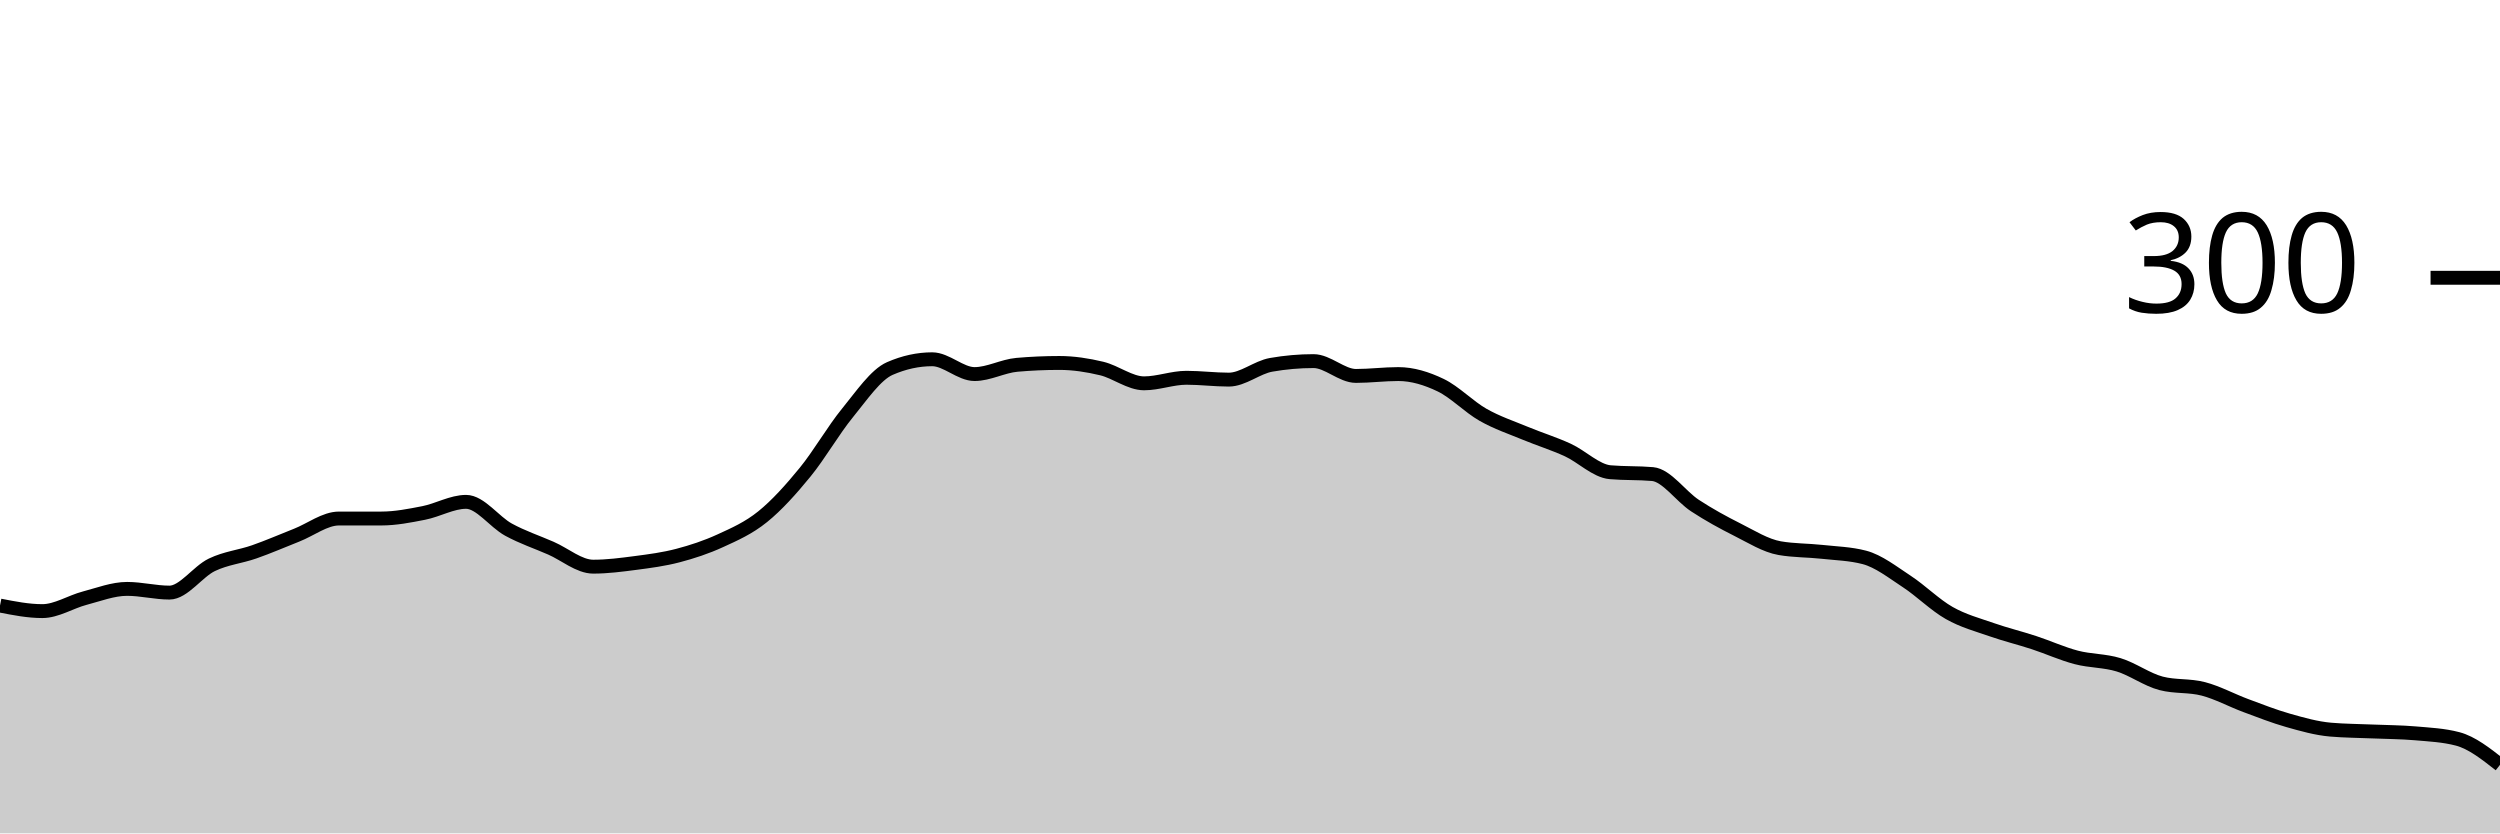
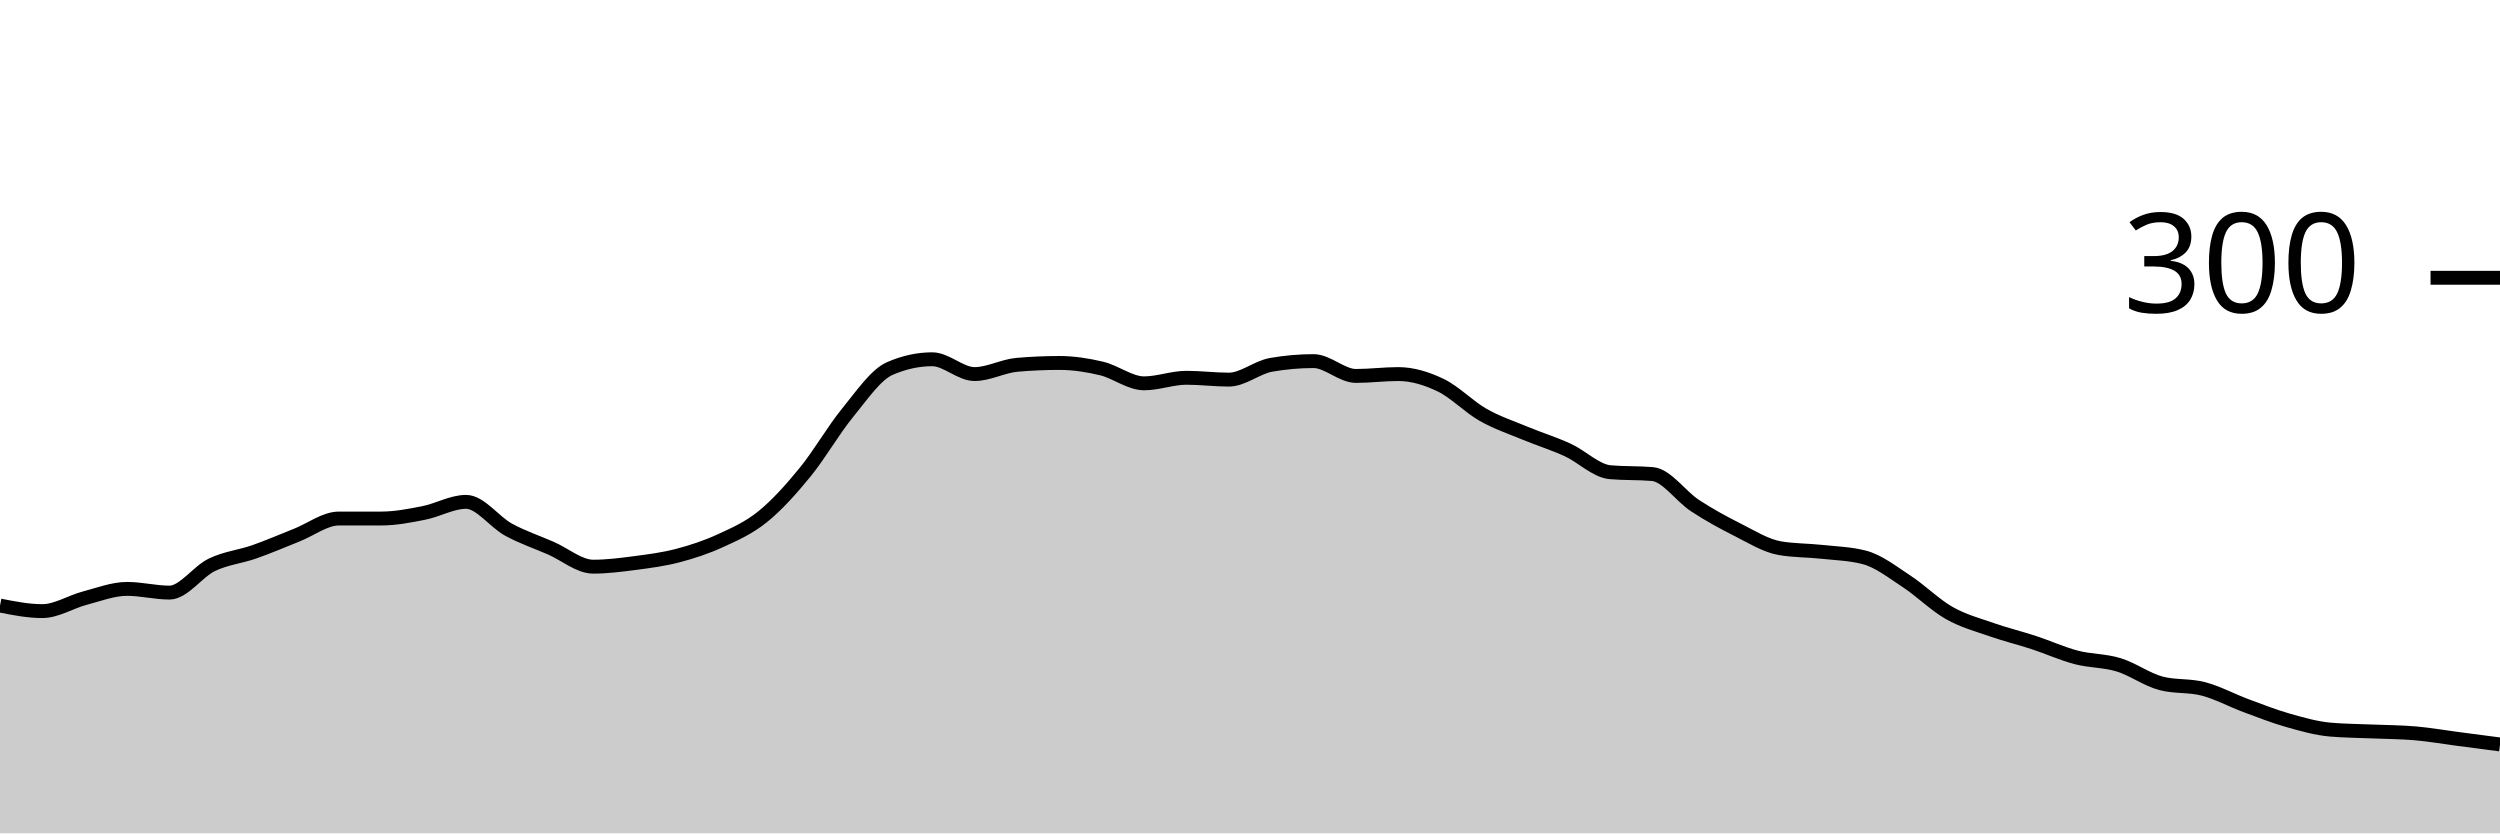
<svg xmlns="http://www.w3.org/2000/svg" viewBox="0 0 180 60">
  <g transform="translate(0,20)">
-     <path class="area" fill="rgba(0, 0, 0, 0.2)" d="M0,23.6C1.017,23.8,2.034,24,3.051,24C4.068,24,5.085,23.333,6.102,23.067C7.119,22.8,8.136,22.4,9.153,22.4C10.169,22.4,11.186,22.667,12.203,22.667C13.22,22.667,14.237,21.156,15.254,20.667C16.271,20.178,17.288,20.089,18.305,19.733C19.322,19.378,20.339,18.933,21.356,18.533C22.373,18.133,23.39,17.333,24.407,17.333C25.424,17.333,26.441,17.333,27.458,17.333C28.475,17.333,29.492,17.133,30.508,16.933C31.525,16.733,32.542,16.133,33.559,16.133C34.576,16.133,35.593,17.578,36.61,18.133C37.627,18.689,38.644,19.022,39.661,19.467C40.678,19.911,41.695,20.8,42.712,20.8C43.729,20.8,44.746,20.667,45.763,20.533C46.78,20.4,47.797,20.267,48.814,20C49.831,19.733,50.847,19.4,51.864,18.933C52.881,18.467,53.898,18.022,54.915,17.2C55.932,16.378,56.949,15.244,57.966,14C58.983,12.756,60,10.978,61.017,9.733C62.034,8.489,63.051,6.978,64.068,6.533C65.085,6.089,66.102,5.867,67.119,5.867C68.136,5.867,69.153,6.933,70.169,6.933C71.186,6.933,72.203,6.356,73.22,6.267C74.237,6.178,75.254,6.133,76.271,6.133C77.288,6.133,78.305,6.289,79.322,6.533C80.339,6.778,81.356,7.6,82.373,7.6C83.39,7.6,84.407,7.2,85.424,7.2C86.441,7.2,87.458,7.333,88.475,7.333C89.492,7.333,90.508,6.444,91.525,6.267C92.542,6.089,93.559,6,94.576,6C95.593,6,96.61,7.067,97.627,7.067C98.644,7.067,99.661,6.933,100.678,6.933C101.695,6.933,102.712,7.244,103.729,7.733C104.746,8.222,105.763,9.289,106.78,9.867C107.797,10.444,108.814,10.778,109.831,11.2C110.847,11.622,111.864,11.933,112.881,12.4C113.898,12.867,114.915,13.911,115.932,14C116.949,14.089,117.966,14.044,118.983,14.133C120,14.222,121.017,15.733,122.034,16.4C123.051,17.067,124.068,17.622,125.085,18.133C126.102,18.644,127.119,19.289,128.136,19.467C129.153,19.644,130.169,19.622,131.186,19.733C132.203,19.844,133.22,19.867,134.237,20.133C135.254,20.4,136.271,21.2,137.288,21.867C138.305,22.533,139.322,23.556,140.339,24.133C141.356,24.711,142.373,24.978,143.39,25.333C144.407,25.689,145.424,25.933,146.441,26.267C147.458,26.6,148.475,27.067,149.492,27.333C150.508,27.6,151.525,27.556,152.542,27.867C153.559,28.178,154.576,28.933,155.593,29.2C156.61,29.467,157.627,29.333,158.644,29.6C159.661,29.867,160.678,30.422,161.695,30.8C162.712,31.178,163.729,31.578,164.746,31.867C165.763,32.156,166.78,32.444,167.797,32.533C168.814,32.622,169.831,32.622,170.847,32.667C171.864,32.711,172.881,32.711,173.898,32.8C174.915,32.889,175.932,32.933,176.949,33.2C177.966,33.467,178.983,34.267,180,35.067L180,40C178.983,40,177.966,40,176.949,40C175.932,40,174.915,40,173.898,40C172.881,40,171.864,40,170.847,40C169.831,40,168.814,40,167.797,40C166.78,40,165.763,40,164.746,40C163.729,40,162.712,40,161.695,40C160.678,40,159.661,40,158.644,40C157.627,40,156.61,40,155.593,40C154.576,40,153.559,40,152.542,40C151.525,40,150.508,40,149.492,40C148.475,40,147.458,40,146.441,40C145.424,40,144.407,40,143.39,40C142.373,40,141.356,40,140.339,40C139.322,40,138.305,40,137.288,40C136.271,40,135.254,40,134.237,40C133.22,40,132.203,40,131.186,40C130.169,40,129.153,40,128.136,40C127.119,40,126.102,40,125.085,40C124.068,40,123.051,40,122.034,40C121.017,40,120,40,118.983,40C117.966,40,116.949,40,115.932,40C114.915,40,113.898,40,112.881,40C111.864,40,110.847,40,109.831,40C108.814,40,107.797,40,106.78,40C105.763,40,104.746,40,103.729,40C102.712,40,101.695,40,100.678,40C99.661,40,98.644,40,97.627,40C96.61,40,95.593,40,94.576,40C93.559,40,92.542,40,91.525,40C90.508,40,89.492,40,88.475,40C87.458,40,86.441,40,85.424,40C84.407,40,83.39,40,82.373,40C81.356,40,80.339,40,79.322,40C78.305,40,77.288,40,76.271,40C75.254,40,74.237,40,73.22,40C72.203,40,71.186,40,70.169,40C69.153,40,68.136,40,67.119,40C66.102,40,65.085,40,64.068,40C63.051,40,62.034,40,61.017,40C60,40,58.983,40,57.966,40C56.949,40,55.932,40,54.915,40C53.898,40,52.881,40,51.864,40C50.847,40,49.831,40,48.814,40C47.797,40,46.78,40,45.763,40C44.746,40,43.729,40,42.712,40C41.695,40,40.678,40,39.661,40C38.644,40,37.627,40,36.61,40C35.593,40,34.576,40,33.559,40C32.542,40,31.525,40,30.508,40C29.492,40,28.475,40,27.458,40C26.441,40,25.424,40,24.407,40C23.39,40,22.373,40,21.356,40C20.339,40,19.322,40,18.305,40C17.288,40,16.271,40,15.254,40C14.237,40,13.22,40,12.203,40C11.186,40,10.169,40,9.153,40C8.136,40,7.119,40,6.102,40C5.085,40,4.068,40,3.051,40C2.034,40,1.017,40,0,40Z" />
-     <path class="line" stroke="black" fill="none" d="M0,23.6C1.017,23.8,2.034,24,3.051,24C4.068,24,5.085,23.333,6.102,23.067C7.119,22.8,8.136,22.4,9.153,22.4C10.169,22.4,11.186,22.667,12.203,22.667C13.22,22.667,14.237,21.156,15.254,20.667C16.271,20.178,17.288,20.089,18.305,19.733C19.322,19.378,20.339,18.933,21.356,18.533C22.373,18.133,23.39,17.333,24.407,17.333C25.424,17.333,26.441,17.333,27.458,17.333C28.475,17.333,29.492,17.133,30.508,16.933C31.525,16.733,32.542,16.133,33.559,16.133C34.576,16.133,35.593,17.578,36.61,18.133C37.627,18.689,38.644,19.022,39.661,19.467C40.678,19.911,41.695,20.8,42.712,20.8C43.729,20.8,44.746,20.667,45.763,20.533C46.78,20.4,47.797,20.267,48.814,20C49.831,19.733,50.847,19.4,51.864,18.933C52.881,18.467,53.898,18.022,54.915,17.2C55.932,16.378,56.949,15.244,57.966,14C58.983,12.756,60,10.978,61.017,9.733C62.034,8.489,63.051,6.978,64.068,6.533C65.085,6.089,66.102,5.867,67.119,5.867C68.136,5.867,69.153,6.933,70.169,6.933C71.186,6.933,72.203,6.356,73.22,6.267C74.237,6.178,75.254,6.133,76.271,6.133C77.288,6.133,78.305,6.289,79.322,6.533C80.339,6.778,81.356,7.6,82.373,7.6C83.39,7.6,84.407,7.2,85.424,7.2C86.441,7.2,87.458,7.333,88.475,7.333C89.492,7.333,90.508,6.444,91.525,6.267C92.542,6.089,93.559,6,94.576,6C95.593,6,96.61,7.067,97.627,7.067C98.644,7.067,99.661,6.933,100.678,6.933C101.695,6.933,102.712,7.244,103.729,7.733C104.746,8.222,105.763,9.289,106.78,9.867C107.797,10.444,108.814,10.778,109.831,11.2C110.847,11.622,111.864,11.933,112.881,12.4C113.898,12.867,114.915,13.911,115.932,14C116.949,14.089,117.966,14.044,118.983,14.133C120,14.222,121.017,15.733,122.034,16.4C123.051,17.067,124.068,17.622,125.085,18.133C126.102,18.644,127.119,19.289,128.136,19.467C129.153,19.644,130.169,19.622,131.186,19.733C132.203,19.844,133.22,19.867,134.237,20.133C135.254,20.4,136.271,21.2,137.288,21.867C138.305,22.533,139.322,23.556,140.339,24.133C141.356,24.711,142.373,24.978,143.39,25.333C144.407,25.689,145.424,25.933,146.441,26.267C147.458,26.6,148.475,27.067,149.492,27.333C150.508,27.6,151.525,27.556,152.542,27.867C153.559,28.178,154.576,28.933,155.593,29.2C156.61,29.467,157.627,29.333,158.644,29.6C159.661,29.867,160.678,30.422,161.695,30.8C162.712,31.178,163.729,31.578,164.746,31.867C165.763,32.156,166.78,32.444,167.797,32.533C168.814,32.622,169.831,32.622,170.847,32.667C171.864,32.711,172.881,32.711,173.898,32.8C174.915,32.889,175.932,32.933,176.949,33.2C177.966,33.467,178.983,34.267,180,35.067" />
+     <path class="area" fill="rgba(0, 0, 0, 0.2)" d="M0,23.6C1.017,23.8,2.034,24,3.051,24C4.068,24,5.085,23.333,6.102,23.067C7.119,22.8,8.136,22.4,9.153,22.4C10.169,22.4,11.186,22.667,12.203,22.667C13.22,22.667,14.237,21.156,15.254,20.667C16.271,20.178,17.288,20.089,18.305,19.733C19.322,19.378,20.339,18.933,21.356,18.533C22.373,18.133,23.39,17.333,24.407,17.333C25.424,17.333,26.441,17.333,27.458,17.333C28.475,17.333,29.492,17.133,30.508,16.933C31.525,16.733,32.542,16.133,33.559,16.133C34.576,16.133,35.593,17.578,36.61,18.133C37.627,18.689,38.644,19.022,39.661,19.467C40.678,19.911,41.695,20.8,42.712,20.8C43.729,20.8,44.746,20.667,45.763,20.533C46.78,20.4,47.797,20.267,48.814,20C49.831,19.733,50.847,19.4,51.864,18.933C52.881,18.467,53.898,18.022,54.915,17.2C55.932,16.378,56.949,15.244,57.966,14C58.983,12.756,60,10.978,61.017,9.733C62.034,8.489,63.051,6.978,64.068,6.533C65.085,6.089,66.102,5.867,67.119,5.867C68.136,5.867,69.153,6.933,70.169,6.933C71.186,6.933,72.203,6.356,73.22,6.267C74.237,6.178,75.254,6.133,76.271,6.133C77.288,6.133,78.305,6.289,79.322,6.533C80.339,6.778,81.356,7.6,82.373,7.6C83.39,7.6,84.407,7.2,85.424,7.2C86.441,7.2,87.458,7.333,88.475,7.333C89.492,7.333,90.508,6.444,91.525,6.267C92.542,6.089,93.559,6,94.576,6C95.593,6,96.61,7.067,97.627,7.067C98.644,7.067,99.661,6.933,100.678,6.933C101.695,6.933,102.712,7.244,103.729,7.733C104.746,8.222,105.763,9.289,106.78,9.867C107.797,10.444,108.814,10.778,109.831,11.2C110.847,11.622,111.864,11.933,112.881,12.4C113.898,12.867,114.915,13.911,115.932,14C116.949,14.089,117.966,14.044,118.983,14.133C120,14.222,121.017,15.733,122.034,16.4C123.051,17.067,124.068,17.622,125.085,18.133C126.102,18.644,127.119,19.289,128.136,19.467C129.153,19.644,130.169,19.622,131.186,19.733C132.203,19.844,133.22,19.867,134.237,20.133C135.254,20.4,136.271,21.2,137.288,21.867C138.305,22.533,139.322,23.556,140.339,24.133C141.356,24.711,142.373,24.978,143.39,25.333C144.407,25.689,145.424,25.933,146.441,26.267C147.458,26.6,148.475,27.067,149.492,27.333C150.508,27.6,151.525,27.556,152.542,27.867C153.559,28.178,154.576,28.933,155.593,29.2C156.61,29.467,157.627,29.333,158.644,29.6C159.661,29.867,160.678,30.422,161.695,30.8C162.712,31.178,163.729,31.578,164.746,31.867C165.763,32.156,166.78,32.444,167.797,32.533C168.814,32.622,169.831,32.622,170.847,32.667C171.864,32.711,172.881,32.711,173.898,32.8C174.915,32.889,175.932,33.067,176.949,33.2C177.966,33.333,178.983,33.467,180,33.6L180,40C178.983,40,177.966,40,176.949,40C175.932,40,174.915,40,173.898,40C172.881,40,171.864,40,170.847,40C169.831,40,168.814,40,167.797,40C166.78,40,165.763,40,164.746,40C163.729,40,162.712,40,161.695,40C160.678,40,159.661,40,158.644,40C157.627,40,156.61,40,155.593,40C154.576,40,153.559,40,152.542,40C151.525,40,150.508,40,149.492,40C148.475,40,147.458,40,146.441,40C145.424,40,144.407,40,143.39,40C142.373,40,141.356,40,140.339,40C139.322,40,138.305,40,137.288,40C136.271,40,135.254,40,134.237,40C133.22,40,132.203,40,131.186,40C130.169,40,129.153,40,128.136,40C127.119,40,126.102,40,125.085,40C124.068,40,123.051,40,122.034,40C121.017,40,120,40,118.983,40C117.966,40,116.949,40,115.932,40C114.915,40,113.898,40,112.881,40C111.864,40,110.847,40,109.831,40C108.814,40,107.797,40,106.78,40C105.763,40,104.746,40,103.729,40C102.712,40,101.695,40,100.678,40C99.661,40,98.644,40,97.627,40C96.61,40,95.593,40,94.576,40C93.559,40,92.542,40,91.525,40C90.508,40,89.492,40,88.475,40C87.458,40,86.441,40,85.424,40C84.407,40,83.39,40,82.373,40C81.356,40,80.339,40,79.322,40C78.305,40,77.288,40,76.271,40C75.254,40,74.237,40,73.22,40C72.203,40,71.186,40,70.169,40C69.153,40,68.136,40,67.119,40C66.102,40,65.085,40,64.068,40C63.051,40,62.034,40,61.017,40C60,40,58.983,40,57.966,40C56.949,40,55.932,40,54.915,40C53.898,40,52.881,40,51.864,40C50.847,40,49.831,40,48.814,40C47.797,40,46.78,40,45.763,40C44.746,40,43.729,40,42.712,40C41.695,40,40.678,40,39.661,40C38.644,40,37.627,40,36.61,40C35.593,40,34.576,40,33.559,40C32.542,40,31.525,40,30.508,40C29.492,40,28.475,40,27.458,40C26.441,40,25.424,40,24.407,40C23.39,40,22.373,40,21.356,40C20.339,40,19.322,40,18.305,40C17.288,40,16.271,40,15.254,40C14.237,40,13.22,40,12.203,40C11.186,40,10.169,40,9.153,40C8.136,40,7.119,40,6.102,40C5.085,40,4.068,40,3.051,40C2.034,40,1.017,40,0,40Z" />
+     <path class="line" stroke="black" fill="none" d="M0,23.6C1.017,23.8,2.034,24,3.051,24C4.068,24,5.085,23.333,6.102,23.067C7.119,22.8,8.136,22.4,9.153,22.4C10.169,22.4,11.186,22.667,12.203,22.667C13.22,22.667,14.237,21.156,15.254,20.667C16.271,20.178,17.288,20.089,18.305,19.733C19.322,19.378,20.339,18.933,21.356,18.533C22.373,18.133,23.39,17.333,24.407,17.333C25.424,17.333,26.441,17.333,27.458,17.333C28.475,17.333,29.492,17.133,30.508,16.933C31.525,16.733,32.542,16.133,33.559,16.133C34.576,16.133,35.593,17.578,36.61,18.133C37.627,18.689,38.644,19.022,39.661,19.467C40.678,19.911,41.695,20.8,42.712,20.8C43.729,20.8,44.746,20.667,45.763,20.533C46.78,20.4,47.797,20.267,48.814,20C49.831,19.733,50.847,19.4,51.864,18.933C52.881,18.467,53.898,18.022,54.915,17.2C55.932,16.378,56.949,15.244,57.966,14C58.983,12.756,60,10.978,61.017,9.733C62.034,8.489,63.051,6.978,64.068,6.533C65.085,6.089,66.102,5.867,67.119,5.867C68.136,5.867,69.153,6.933,70.169,6.933C71.186,6.933,72.203,6.356,73.22,6.267C74.237,6.178,75.254,6.133,76.271,6.133C77.288,6.133,78.305,6.289,79.322,6.533C80.339,6.778,81.356,7.6,82.373,7.6C83.39,7.6,84.407,7.2,85.424,7.2C86.441,7.2,87.458,7.333,88.475,7.333C89.492,7.333,90.508,6.444,91.525,6.267C92.542,6.089,93.559,6,94.576,6C95.593,6,96.61,7.067,97.627,7.067C98.644,7.067,99.661,6.933,100.678,6.933C101.695,6.933,102.712,7.244,103.729,7.733C104.746,8.222,105.763,9.289,106.78,9.867C107.797,10.444,108.814,10.778,109.831,11.2C110.847,11.622,111.864,11.933,112.881,12.4C113.898,12.867,114.915,13.911,115.932,14C116.949,14.089,117.966,14.044,118.983,14.133C120,14.222,121.017,15.733,122.034,16.4C123.051,17.067,124.068,17.622,125.085,18.133C126.102,18.644,127.119,19.289,128.136,19.467C129.153,19.644,130.169,19.622,131.186,19.733C132.203,19.844,133.22,19.867,134.237,20.133C135.254,20.4,136.271,21.2,137.288,21.867C138.305,22.533,139.322,23.556,140.339,24.133C141.356,24.711,142.373,24.978,143.39,25.333C144.407,25.689,145.424,25.933,146.441,26.267C147.458,26.6,148.475,27.067,149.492,27.333C150.508,27.6,151.525,27.556,152.542,27.867C153.559,28.178,154.576,28.933,155.593,29.2C156.61,29.467,157.627,29.333,158.644,29.6C159.661,29.867,160.678,30.422,161.695,30.8C162.712,31.178,163.729,31.578,164.746,31.867C165.763,32.156,166.78,32.444,167.797,32.533C168.814,32.622,169.831,32.622,170.847,32.667C171.864,32.711,172.881,32.711,173.898,32.8C174.915,32.889,175.932,33.067,176.949,33.2C177.966,33.333,178.983,33.467,180,33.6" />
    <path class="axis-ceiling" stroke-width="1" stroke="black" fill="none" d="M175,0L180,0" />
    <text class="axis-ceiling-label" font-family="sans-serif" text-anchor="end" font-size="10px" x="170" y="2.5">300</text>
  </g>
</svg>
